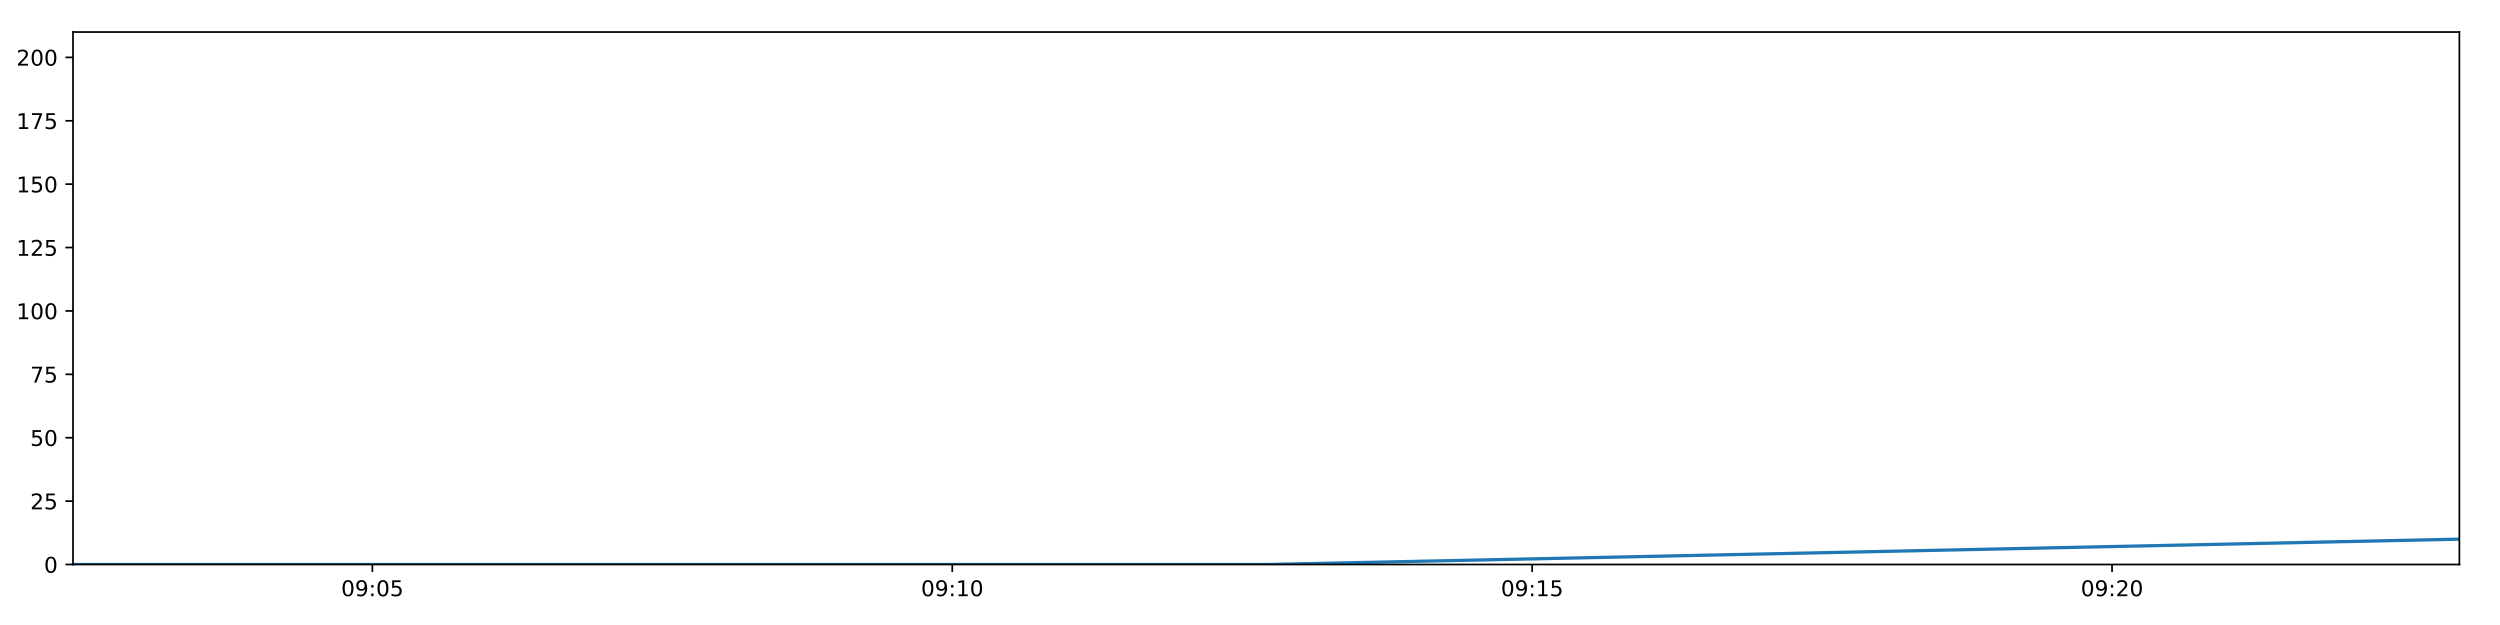
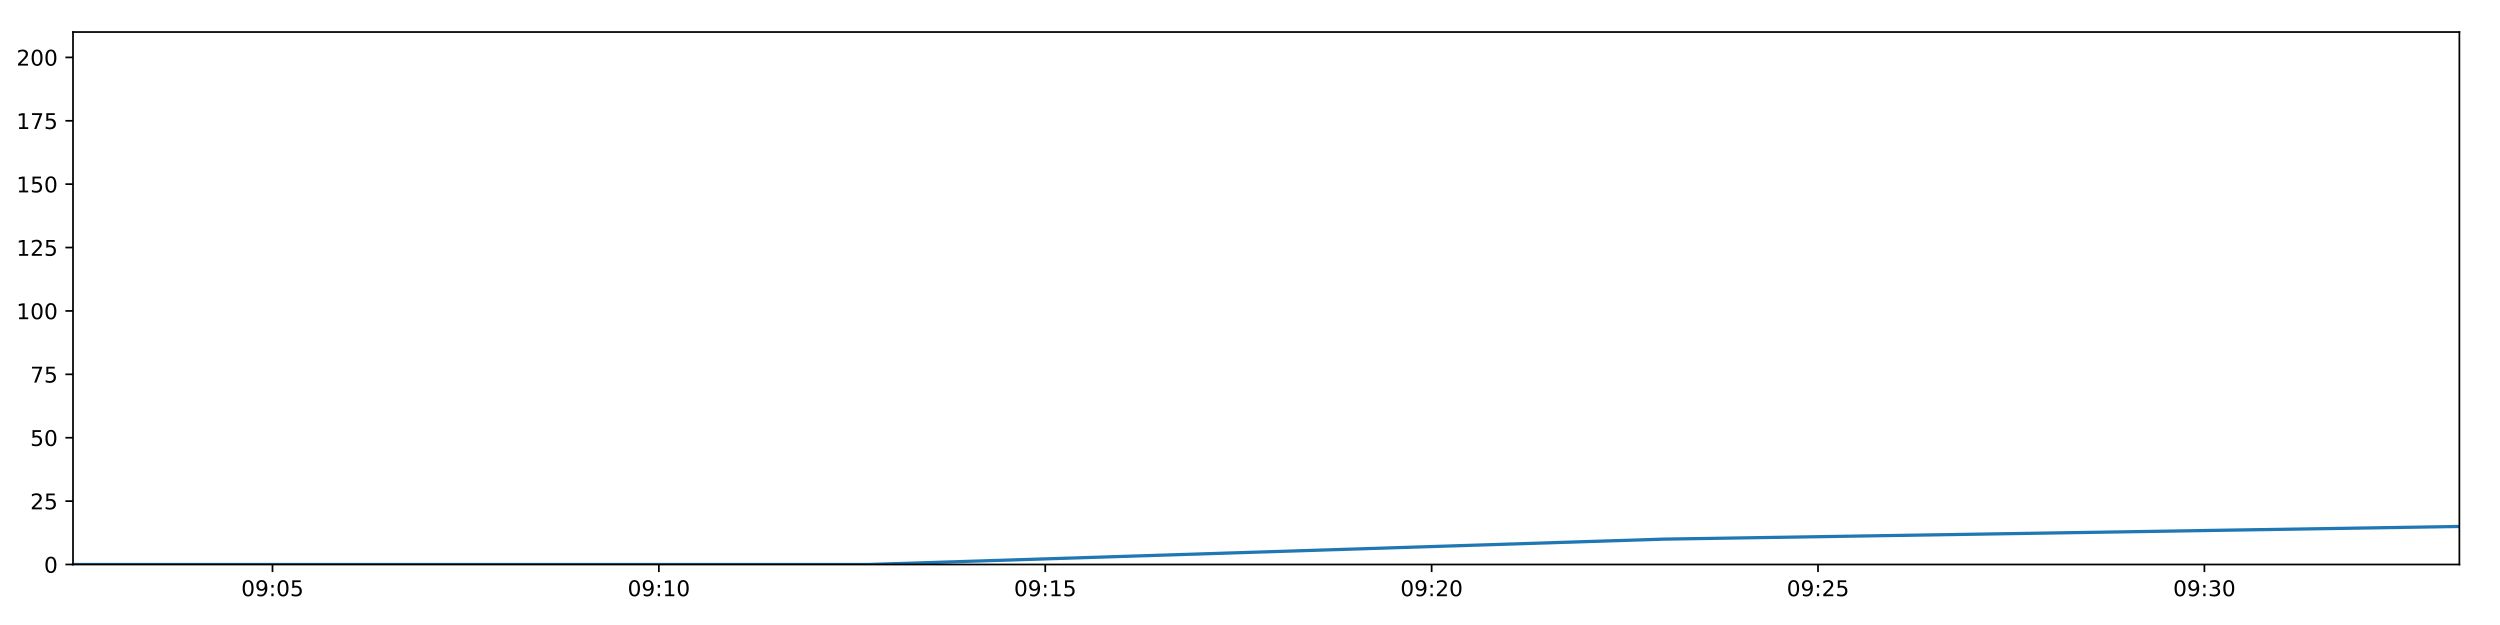
<svg xmlns="http://www.w3.org/2000/svg" xmlns:xlink="http://www.w3.org/1999/xlink" height="288pt" version="1.1" viewBox="0 0 1152 288" width="1152pt">
  <defs>
    <style type="text/css">
*{stroke-linecap:butt;stroke-linejoin:round;}
  </style>
  </defs>
  <g id="figure_1">
    <g id="patch_1">
      <path d="M 0 288  L 1152 288  L 1152 0  L 0 0  z " style="fill:#ffffff;" />
    </g>
    <g id="axes_1">
      <g id="patch_2">
        <path d="M 33.64 260.12  L 1133.28 260.12  L 1133.28 14.76  L 33.64 14.76  z " style="fill:#ffffff;" />
      </g>
      <g id="matplotlib.axis_1">
        <g id="xtick_1">
          <g id="line2d_1">
            <defs>
-               <path d="M 0 0  L 0 3.5  " id="m35ce0a5aaf" style="stroke:#000000;stroke-width:0.8;" />
-             </defs>
-             <g>
-               <use style="stroke:#000000;stroke-width:0.8;" x="171.594" xlink:href="#m35ce0a5aaf" y="260.12" />
+               <path d="M 0 0  L 0 3.5  " id="m66d567d815" style="stroke:#000000;stroke-width:0.8;" />
+             </defs>
+             <g>
+               <use style="stroke:#000000;stroke-width:0.8;" x="125.56" xlink:href="#m66d567d815" y="260.12" />
            </g>
          </g>
          <g id="text_1">
            <defs>
              <path d="M 31.781 66.406  Q 24.172 66.406 20.328 58.906  Q 16.5 51.422 16.5 36.375  Q 16.5 21.391 20.328 13.891  Q 24.172 6.391 31.781 6.391  Q 39.453 6.391 43.281 13.891  Q 47.125 21.391 47.125 36.375  Q 47.125 51.422 43.281 58.906  Q 39.453 66.406 31.781 66.406  z M 31.781 74.219  Q 44.047 74.219 50.516 64.516  Q 56.984 54.828 56.984 36.375  Q 56.984 17.969 50.516 8.266  Q 44.047 -1.422 31.781 -1.422  Q 19.531 -1.422 13.062 8.266  Q 6.594 17.969 6.594 36.375  Q 6.594 54.828 13.062 64.516  Q 19.531 74.219 31.781 74.219  z " id="DejaVuSans-48" />
              <path d="M 10.984 1.516  L 10.984 10.5  Q 14.703 8.734 18.5 7.812  Q 22.312 6.891 25.984 6.891  Q 35.75 6.891 40.891 13.453  Q 46.047 20.016 46.781 33.406  Q 43.953 29.203 39.594 26.953  Q 35.25 24.703 29.984 24.703  Q 19.047 24.703 12.672 31.312  Q 6.297 37.938 6.297 49.422  Q 6.297 60.641 12.938 67.422  Q 19.578 74.219 30.609 74.219  Q 43.266 74.219 49.922 64.516  Q 56.594 54.828 56.594 36.375  Q 56.594 19.141 48.406 8.859  Q 40.234 -1.422 26.422 -1.422  Q 22.703 -1.422 18.891 -0.688  Q 15.094 0.047 10.984 1.516  z M 30.609 32.422  Q 37.25 32.422 41.125 36.953  Q 45.016 41.5 45.016 49.422  Q 45.016 57.281 41.125 61.844  Q 37.25 66.406 30.609 66.406  Q 23.969 66.406 20.094 61.844  Q 16.219 57.281 16.219 49.422  Q 16.219 41.5 20.094 36.953  Q 23.969 32.422 30.609 32.422  z " id="DejaVuSans-57" />
              <path d="M 11.719 12.406  L 22.016 12.406  L 22.016 0  L 11.719 0  z M 11.719 51.703  L 22.016 51.703  L 22.016 39.312  L 11.719 39.312  z " id="DejaVuSans-58" />
              <path d="M 10.797 72.906  L 49.516 72.906  L 49.516 64.594  L 19.828 64.594  L 19.828 46.734  Q 21.969 47.469 24.109 47.828  Q 26.266 48.188 28.422 48.188  Q 40.625 48.188 47.75 41.5  Q 54.891 34.812 54.891 23.391  Q 54.891 11.625 47.562 5.094  Q 40.234 -1.422 26.906 -1.422  Q 22.312 -1.422 17.547 -0.641  Q 12.797 0.141 7.719 1.703  L 7.719 11.625  Q 12.109 9.234 16.797 8.062  Q 21.484 6.891 26.703 6.891  Q 35.156 6.891 40.078 11.328  Q 45.016 15.766 45.016 23.391  Q 45.016 31 40.078 35.438  Q 35.156 39.891 26.703 39.891  Q 22.75 39.891 18.812 39.016  Q 14.891 38.141 10.797 36.281  z " id="DejaVuSans-53" />
            </defs>
-             <g transform="translate(157.1843 274.7184)scale(0.1 -0.1)">
+             <g transform="translate(111.1504 274.7184)scale(0.1 -0.1)">
              <use xlink:href="#DejaVuSans-48" />
              <use x="63.623" xlink:href="#DejaVuSans-57" />
              <use x="127.246" xlink:href="#DejaVuSans-58" />
              <use x="160.938" xlink:href="#DejaVuSans-48" />
              <use x="224.561" xlink:href="#DejaVuSans-53" />
            </g>
          </g>
        </g>
        <g id="xtick_2">
          <g id="line2d_2">
            <g>
-               <use style="stroke:#000000;stroke-width:0.8;" x="438.806" xlink:href="#m35ce0a5aaf" y="260.12" />
+               <use style="stroke:#000000;stroke-width:0.8;" x="303.605" xlink:href="#m66d567d815" y="260.12" />
            </g>
          </g>
          <g id="text_2">
            <defs>
              <path d="M 12.406 8.297  L 28.516 8.297  L 28.516 63.922  L 10.984 60.406  L 10.984 69.391  L 28.422 72.906  L 38.281 72.906  L 38.281 8.297  L 54.391 8.297  L 54.391 0  L 12.406 0  z " id="DejaVuSans-49" />
            </defs>
-             <g transform="translate(424.3963 274.7184)scale(0.1 -0.1)">
+             <g transform="translate(289.196 274.7184)scale(0.1 -0.1)">
              <use xlink:href="#DejaVuSans-48" />
              <use x="63.623" xlink:href="#DejaVuSans-57" />
              <use x="127.246" xlink:href="#DejaVuSans-58" />
              <use x="160.938" xlink:href="#DejaVuSans-49" />
              <use x="224.561" xlink:href="#DejaVuSans-48" />
            </g>
          </g>
        </g>
        <g id="xtick_3">
          <g id="line2d_3">
            <g>
-               <use style="stroke:#000000;stroke-width:0.8;" x="706.018" xlink:href="#m35ce0a5aaf" y="260.12" />
+               <use style="stroke:#000000;stroke-width:0.8;" x="481.651" xlink:href="#m66d567d815" y="260.12" />
            </g>
          </g>
          <g id="text_3">
-             <g transform="translate(691.6083 274.7184)scale(0.1 -0.1)">
+             <g transform="translate(467.2416 274.7184)scale(0.1 -0.1)">
              <use xlink:href="#DejaVuSans-48" />
              <use x="63.623" xlink:href="#DejaVuSans-57" />
              <use x="127.246" xlink:href="#DejaVuSans-58" />
              <use x="160.938" xlink:href="#DejaVuSans-49" />
              <use x="224.561" xlink:href="#DejaVuSans-53" />
            </g>
          </g>
        </g>
        <g id="xtick_4">
          <g id="line2d_4">
            <g>
-               <use style="stroke:#000000;stroke-width:0.8;" x="973.23" xlink:href="#m35ce0a5aaf" y="260.12" />
+               <use style="stroke:#000000;stroke-width:0.8;" x="659.697" xlink:href="#m66d567d815" y="260.12" />
            </g>
          </g>
          <g id="text_4">
            <defs>
              <path d="M 19.188 8.297  L 53.609 8.297  L 53.609 0  L 7.328 0  L 7.328 8.297  Q 12.938 14.109 22.625 23.891  Q 32.328 33.688 34.812 36.531  Q 39.547 41.844 41.422 45.531  Q 43.312 49.219 43.312 52.781  Q 43.312 58.594 39.234 62.25  Q 35.156 65.922 28.609 65.922  Q 23.969 65.922 18.812 64.312  Q 13.672 62.703 7.812 59.422  L 7.812 69.391  Q 13.766 71.781 18.938 73  Q 24.125 74.219 28.422 74.219  Q 39.75 74.219 46.484 68.547  Q 53.219 62.891 53.219 53.422  Q 53.219 48.922 51.531 44.891  Q 49.859 40.875 45.406 35.406  Q 44.188 33.984 37.641 27.219  Q 31.109 20.453 19.188 8.297  z " id="DejaVuSans-50" />
            </defs>
-             <g transform="translate(958.8203 274.7184)scale(0.1 -0.1)">
+             <g transform="translate(645.2872 274.7184)scale(0.1 -0.1)">
              <use xlink:href="#DejaVuSans-48" />
              <use x="63.623" xlink:href="#DejaVuSans-57" />
              <use x="127.246" xlink:href="#DejaVuSans-58" />
              <use x="160.938" xlink:href="#DejaVuSans-50" />
              <use x="224.561" xlink:href="#DejaVuSans-48" />
            </g>
          </g>
        </g>
+         <g id="xtick_5">
+           <g id="line2d_5">
+             <g>
+               <use style="stroke:#000000;stroke-width:0.8;" x="837.742" xlink:href="#m66d567d815" y="260.12" />
+             </g>
+           </g>
+           <g id="text_5">
+             <g transform="translate(823.3328 274.7184)scale(0.1 -0.1)">
+               <use xlink:href="#DejaVuSans-48" />
+               <use x="63.623" xlink:href="#DejaVuSans-57" />
+               <use x="127.246" xlink:href="#DejaVuSans-58" />
+               <use x="160.938" xlink:href="#DejaVuSans-50" />
+               <use x="224.561" xlink:href="#DejaVuSans-53" />
+             </g>
+           </g>
+         </g>
+         <g id="xtick_6">
+           <g id="line2d_6">
+             <g>
+               <use style="stroke:#000000;stroke-width:0.8;" x="1015.788" xlink:href="#m66d567d815" y="260.12" />
+             </g>
+           </g>
+           <g id="text_6">
+             <defs>
+               <path d="M 40.578 39.312  Q 47.656 37.797 51.625 33  Q 55.609 28.219 55.609 21.188  Q 55.609 10.406 48.188 4.484  Q 40.766 -1.422 27.094 -1.422  Q 22.516 -1.422 17.656 -0.516  Q 12.797 0.391 7.625 2.203  L 7.625 11.719  Q 11.719 9.328 16.594 8.109  Q 21.484 6.891 26.812 6.891  Q 36.078 6.891 40.938 10.547  Q 45.797 14.203 45.797 21.188  Q 45.797 27.641 41.281 31.266  Q 36.766 34.906 28.719 34.906  L 20.219 34.906  L 20.219 43.016  L 29.109 43.016  Q 36.375 43.016 40.234 45.922  Q 44.094 48.828 44.094 54.297  Q 44.094 59.906 40.109 62.906  Q 36.141 65.922 28.719 65.922  Q 24.656 65.922 20.016 65.031  Q 15.375 64.156 9.812 62.312  L 9.812 71.094  Q 15.438 72.656 20.344 73.438  Q 25.25 74.219 29.594 74.219  Q 40.828 74.219 47.359 69.109  Q 53.906 64.016 53.906 55.328  Q 53.906 49.266 50.438 45.094  Q 46.969 40.922 40.578 39.312  z " id="DejaVuSans-51" />
+             </defs>
+             <g transform="translate(1001.378 274.7184)scale(0.1 -0.1)">
+               <use xlink:href="#DejaVuSans-48" />
+               <use x="63.623" xlink:href="#DejaVuSans-57" />
+               <use x="127.246" xlink:href="#DejaVuSans-58" />
+               <use x="160.938" xlink:href="#DejaVuSans-51" />
+               <use x="224.561" xlink:href="#DejaVuSans-48" />
+             </g>
+           </g>
+         </g>
      </g>
      <g id="matplotlib.axis_2">
        <g id="ytick_1">
-           <g id="line2d_5">
-             <defs>
-               <path d="M 0 0  L -3.5 0  " id="md8a94e4fff" style="stroke:#000000;stroke-width:0.8;" />
-             </defs>
-             <g>
-               <use style="stroke:#000000;stroke-width:0.8;" x="33.64" xlink:href="#md8a94e4fff" y="260.12" />
-             </g>
-           </g>
-           <g id="text_5">
+           <g id="line2d_7">
+             <defs>
+               <path d="M 0 0  L -3.5 0  " id="ma15c5a4e43" style="stroke:#000000;stroke-width:0.8;" />
+             </defs>
+             <g>
+               <use style="stroke:#000000;stroke-width:0.8;" x="33.64" xlink:href="#ma15c5a4e43" y="260.12" />
+             </g>
+           </g>
+           <g id="text_7">
            <g transform="translate(20.2775 263.9192)scale(0.1 -0.1)">
              <use xlink:href="#DejaVuSans-48" />
            </g>
          </g>
        </g>
        <g id="ytick_2">
-           <g id="line2d_6">
-             <g>
-               <use style="stroke:#000000;stroke-width:0.8;" x="33.64" xlink:href="#md8a94e4fff" y="230.91" />
-             </g>
-           </g>
-           <g id="text_6">
+           <g id="line2d_8">
+             <g>
+               <use style="stroke:#000000;stroke-width:0.8;" x="33.64" xlink:href="#ma15c5a4e43" y="230.91" />
+             </g>
+           </g>
+           <g id="text_8">
            <g transform="translate(13.915 234.7097)scale(0.1 -0.1)">
              <use xlink:href="#DejaVuSans-50" />
              <use x="63.623" xlink:href="#DejaVuSans-53" />
            </g>
          </g>
        </g>
        <g id="ytick_3">
-           <g id="line2d_7">
-             <g>
-               <use style="stroke:#000000;stroke-width:0.8;" x="33.64" xlink:href="#md8a94e4fff" y="201.701" />
-             </g>
-           </g>
-           <g id="text_7">
+           <g id="line2d_9">
+             <g>
+               <use style="stroke:#000000;stroke-width:0.8;" x="33.64" xlink:href="#ma15c5a4e43" y="201.701" />
+             </g>
+           </g>
+           <g id="text_9">
            <g transform="translate(13.915 205.5002)scale(0.1 -0.1)">
              <use xlink:href="#DejaVuSans-53" />
              <use x="63.623" xlink:href="#DejaVuSans-48" />
            </g>
          </g>
        </g>
        <g id="ytick_4">
-           <g id="line2d_8">
-             <g>
-               <use style="stroke:#000000;stroke-width:0.8;" x="33.64" xlink:href="#md8a94e4fff" y="172.491" />
-             </g>
-           </g>
-           <g id="text_8">
+           <g id="line2d_10">
+             <g>
+               <use style="stroke:#000000;stroke-width:0.8;" x="33.64" xlink:href="#ma15c5a4e43" y="172.491" />
+             </g>
+           </g>
+           <g id="text_10">
            <defs>
              <path d="M 8.203 72.906  L 55.078 72.906  L 55.078 68.703  L 28.609 0  L 18.312 0  L 43.219 64.594  L 8.203 64.594  z " id="DejaVuSans-55" />
            </defs>
            <g transform="translate(13.915 176.2906)scale(0.1 -0.1)">
              <use xlink:href="#DejaVuSans-55" />
              <use x="63.623" xlink:href="#DejaVuSans-53" />
            </g>
          </g>
        </g>
        <g id="ytick_5">
-           <g id="line2d_9">
-             <g>
-               <use style="stroke:#000000;stroke-width:0.8;" x="33.64" xlink:href="#md8a94e4fff" y="143.282" />
-             </g>
-           </g>
-           <g id="text_9">
+           <g id="line2d_11">
+             <g>
+               <use style="stroke:#000000;stroke-width:0.8;" x="33.64" xlink:href="#ma15c5a4e43" y="143.282" />
+             </g>
+           </g>
+           <g id="text_11">
            <g transform="translate(7.5525 147.0811)scale(0.1 -0.1)">
              <use xlink:href="#DejaVuSans-49" />
              <use x="63.623" xlink:href="#DejaVuSans-48" />
              <use x="127.246" xlink:href="#DejaVuSans-48" />
            </g>
          </g>
        </g>
        <g id="ytick_6">
-           <g id="line2d_10">
-             <g>
-               <use style="stroke:#000000;stroke-width:0.8;" x="33.64" xlink:href="#md8a94e4fff" y="114.072" />
-             </g>
-           </g>
-           <g id="text_10">
+           <g id="line2d_12">
+             <g>
+               <use style="stroke:#000000;stroke-width:0.8;" x="33.64" xlink:href="#ma15c5a4e43" y="114.072" />
+             </g>
+           </g>
+           <g id="text_12">
            <g transform="translate(7.5525 117.8716)scale(0.1 -0.1)">
              <use xlink:href="#DejaVuSans-49" />
              <use x="63.623" xlink:href="#DejaVuSans-50" />
              <use x="127.246" xlink:href="#DejaVuSans-53" />
            </g>
          </g>
        </g>
        <g id="ytick_7">
-           <g id="line2d_11">
-             <g>
-               <use style="stroke:#000000;stroke-width:0.8;" x="33.64" xlink:href="#md8a94e4fff" y="84.863" />
-             </g>
-           </g>
-           <g id="text_11">
+           <g id="line2d_13">
+             <g>
+               <use style="stroke:#000000;stroke-width:0.8;" x="33.64" xlink:href="#ma15c5a4e43" y="84.863" />
+             </g>
+           </g>
+           <g id="text_13">
            <g transform="translate(7.5525 88.66208)scale(0.1 -0.1)">
              <use xlink:href="#DejaVuSans-49" />
              <use x="63.623" xlink:href="#DejaVuSans-53" />
              <use x="127.246" xlink:href="#DejaVuSans-48" />
            </g>
          </g>
        </g>
        <g id="ytick_8">
-           <g id="line2d_12">
-             <g>
-               <use style="stroke:#000000;stroke-width:0.8;" x="33.64" xlink:href="#md8a94e4fff" y="55.653" />
-             </g>
-           </g>
-           <g id="text_12">
+           <g id="line2d_14">
+             <g>
+               <use style="stroke:#000000;stroke-width:0.8;" x="33.64" xlink:href="#ma15c5a4e43" y="55.653" />
+             </g>
+           </g>
+           <g id="text_14">
            <g transform="translate(7.5525 59.45255)scale(0.1 -0.1)">
              <use xlink:href="#DejaVuSans-49" />
              <use x="63.623" xlink:href="#DejaVuSans-55" />
              <use x="127.246" xlink:href="#DejaVuSans-53" />
            </g>
          </g>
        </g>
        <g id="ytick_9">
-           <g id="line2d_13">
-             <g>
-               <use style="stroke:#000000;stroke-width:0.8;" x="33.64" xlink:href="#md8a94e4fff" y="26.444" />
-             </g>
-           </g>
-           <g id="text_13">
+           <g id="line2d_15">
+             <g>
+               <use style="stroke:#000000;stroke-width:0.8;" x="33.64" xlink:href="#ma15c5a4e43" y="26.444" />
+             </g>
+           </g>
+           <g id="text_15">
            <g transform="translate(7.5525 30.24303)scale(0.1 -0.1)">
              <use xlink:href="#DejaVuSans-50" />
              <use x="63.623" xlink:href="#DejaVuSans-48" />
              <use x="127.246" xlink:href="#DejaVuSans-48" />
            </g>
          </g>
        </g>
      </g>
-       <g id="line2d_14">
-         <path clip-path="url(#pf440de187b)" d="M 33.64 260.12  L 583.71 260.12  L 1133.28 248.436  " style="fill:none;stroke:#1f77b4;stroke-linecap:square;stroke-width:1.5;" />
+       <g id="line2d_16">
+         <path clip-path="url(#p61d3562fa7)" d="M 33.64 260.12  L 400.157 260.12  L 766.339 248.436  L 1133.28 242.594  " style="fill:none;stroke:#1f77b4;stroke-linecap:square;stroke-width:1.5;" />
      </g>
      <g id="patch_3">
        <path d="M 33.64 260.12  L 33.64 14.76  " style="fill:none;stroke:#000000;stroke-linecap:square;stroke-linejoin:miter;stroke-width:0.8;" />
      </g>
      <g id="patch_4">
        <path d="M 1133.28 260.12  L 1133.28 14.76  " style="fill:none;stroke:#000000;stroke-linecap:square;stroke-linejoin:miter;stroke-width:0.8;" />
      </g>
      <g id="patch_5">
        <path d="M 33.64 260.12  L 1133.28 260.12  " style="fill:none;stroke:#000000;stroke-linecap:square;stroke-linejoin:miter;stroke-width:0.8;" />
      </g>
      <g id="patch_6">
        <path d="M 33.64 14.76  L 1133.28 14.76  " style="fill:none;stroke:#000000;stroke-linecap:square;stroke-linejoin:miter;stroke-width:0.8;" />
      </g>
    </g>
  </g>
  <defs>
-     <clipPath id="pf440de187b">
+     <clipPath id="p61d3562fa7">
      <rect height="245.36" width="1099.64" x="33.64" y="14.76" />
    </clipPath>
  </defs>
</svg>
